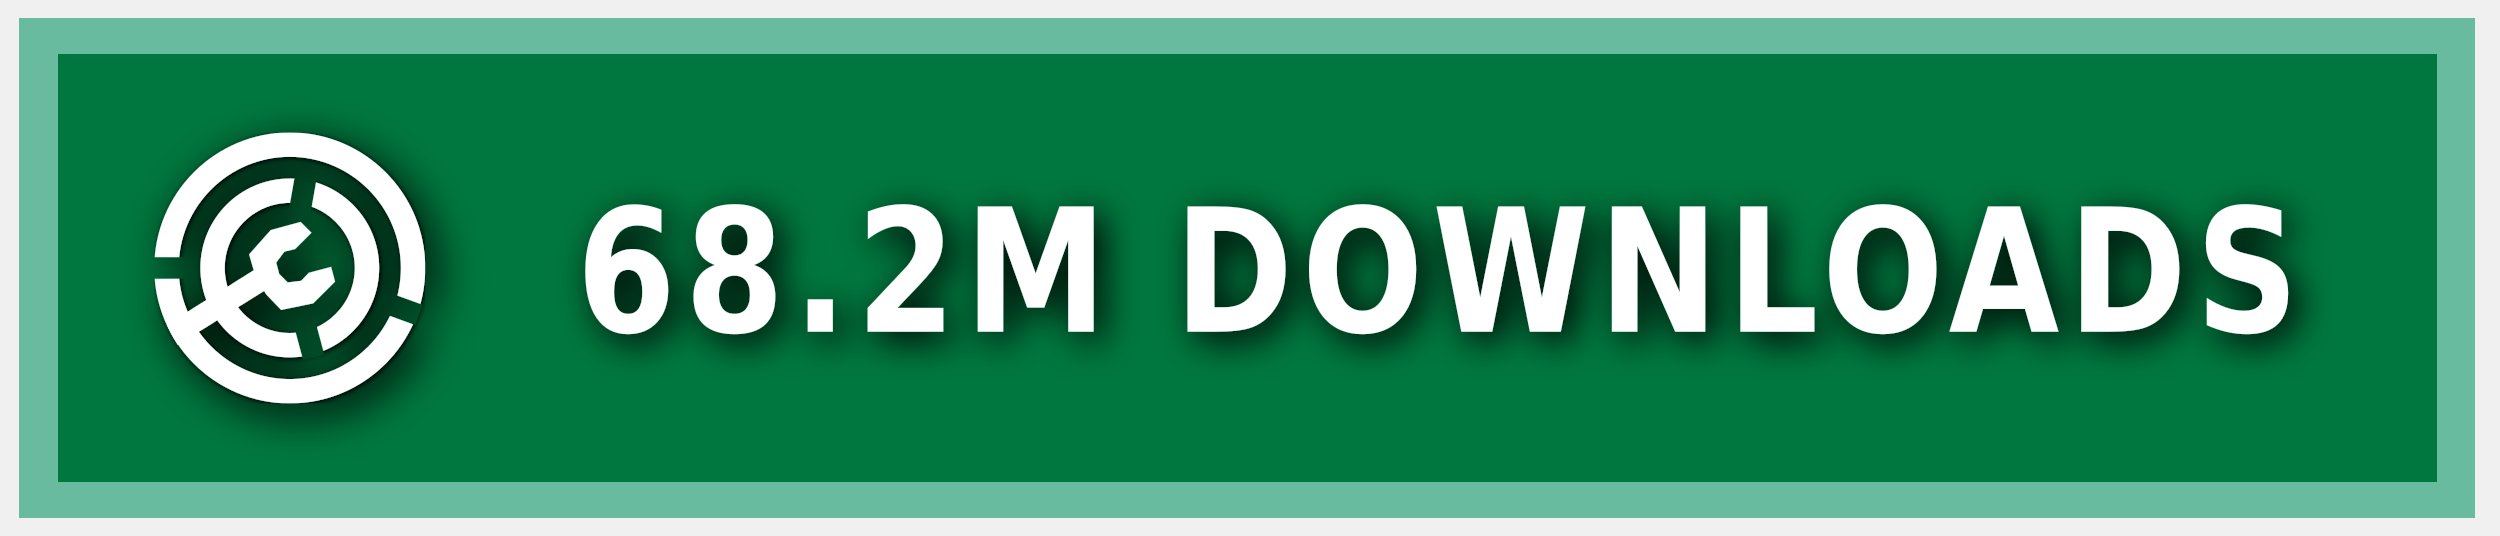
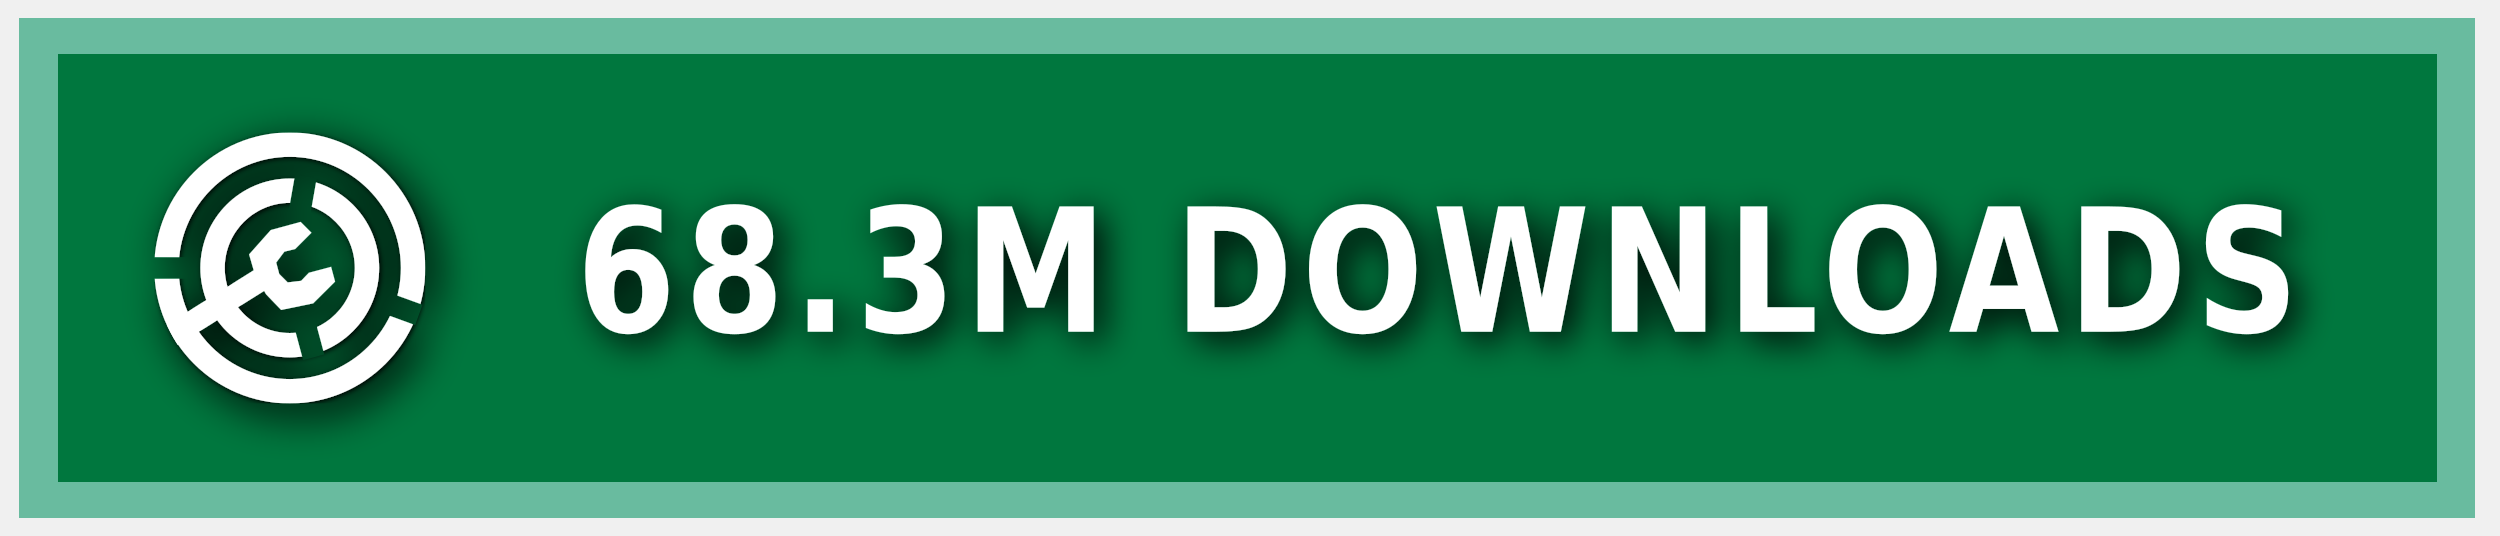
<svg xmlns="http://www.w3.org/2000/svg" xmlns:ns1="https://boxy-svg.com" width="140" height="30" role="img" aria-label="MODRINTH">
  <style> g:not(.noshadow) { filter: drop-shadow(0.5px 0.5px 1.0px black); } </style>
  <defs>
    <ns1:guide x="121.656" y="10.118" angle="90" />
    <ns1:guide x="127.198" y="17.628" angle="90" />
    <ns1:guide x="8.199" y="-3.08" angle="0" />
    <ns1:guide x="20.449" y="-4.101" angle="0" />
    <ns1:guide x="121.656" y="10.118" angle="90" />
    <ns1:guide x="127.198" y="17.628" angle="90" />
    <ns1:guide x="8.199" y="-3.08" angle="0" />
    <ns1:guide x="20.449" y="-4.101" angle="0" />
  </defs>
  <g class="noshadow" shape-rendering="crispEdges" style="" transform="matrix(1.074564, 0, 0, 1, 0, 0)">
    <rect x="1" y="1" width="128" height="28" style="fill: #00954E;" />
    <rect x="1" y="1" width="128" height="28" style="fill: rgba(0, 0, 0, 0.2);" />
    <rect x="2" y="2" width="126" height="26" style="fill: none; stroke-width:2px; stroke: rgba(211, 255, 255, 0.5);" />
  </g>
  <g fill-rule="evenodd" stroke-linejoin="round" stroke-miterlimit="1.5" clip-rule="evenodd" transform="matrix(1.2, 0, 0, 1.2, -1.2, -1.5)">
    <path fill="none" d="M 8.199 7.432 L 20.846 7.432 L 20.846 20.079 L 8.199 20.079 L 8.199 7.432 Z" style="" />
    <g clip-path="url(#a)" transform="matrix(0.126469, 0, 0, 0.126469, 8.198999, 7.431019)" style="">
      <path fill="#ffffff" d="M50 17c18.207 0 32.988 14.787 32.988 33S68.207 83 50 83 17.012 68.213 17.012 50 31.793 17 50 17Zm0 9c13.24 0 23.988 10.755 23.988 24S63.24 74 50 74 26.012 63.245 26.012 50 36.76 26 50 26Z" />
    </g>
    <g clip-path="url(#b)" transform="matrix(0.126469, 0, 0, 0.126469, 8.198999, 7.431019)" style="">
      <path fill="#ffffff" d="M50 0c27.596 0 50 22.404 50 50s-22.404 50-50 50S0 77.596 0 50 22.404 0 50 0Zm0 9c22.629 0 41 18.371 41 41S72.629 91 50 91 9 72.629 9 50 27.371 9 50 9Z" />
    </g>
    <g class="noshadow" clip-path="url(#c)" transform="matrix(0.112383, 0, 0, 0.122032, 8.268063, 7.737635)" style="">
      <path fill="none" stroke="#ffffff" stroke-width="9" d="M 50 50 L 5.171 75.882" />
    </g>
    <path fill="#ffffff" d="M 12.909 14.103 L 12.625 13.123 L 13.637 11.985 L 15.028 11.605 L 15.534 12.111 L 14.775 12.87 L 14.269 12.996 L 13.89 13.502 L 14.032 14.038 L 14.425 14.429 L 15.053 14.354 L 15.415 13.979 L 16.452 13.701 L 16.637 14.392 L 15.613 15.407 L 14.121 15.714 L 13.415 14.979 L 12.909 14.103 Z" style="" />
    <clipPath id="clip-1">
      <path d="M50 0c27.596 0 50 22.404 50 50s-22.404 50-50 50S0 77.596 0 50 22.404 0 50 0Zm0 39.549c5.768 0 10.451 4.683 10.451 10.451 0 5.768-4.683 10.451-10.451 10.451-5.768 0-10.451-4.683-10.451-10.451 0-5.768 4.683-10.451 10.451-10.451Z" />
    </clipPath>
    <g class="noshadow" clip-path="url(#clip-1)" transform="matrix(0.064459, 0.010209, -0.018807, 0.118741, -9.215255, -61.72825)" style="transform-origin: 27.985px 74.177px;">
      <path fill="none" stroke="#ffffff" stroke-width="9" d="M 49.29 67.75 L 6.679 80.603" style="" />
    </g>
  </g>
  <g>
    <clipPath id="a">
      <path fill-rule="evenodd" stroke-linejoin="round" stroke-miterlimit="1.5" clip-rule="evenodd" d="M100 0H0v100h100V0ZM46.002 49.295l.076 1.757 8.83 32.963 7.843-2.102-8.596-32.094 5.804-32.932-7.997-1.41-5.96 33.818Z" />
    </clipPath>
    <clipPath id="b">
      <path d="M0 0v46h50l1.368.241L99 63.578l-2.736 7.517L49.295 54H0v46h100V0H0Z" />
    </clipPath>
    <clipPath id="c">
      <path d="M50 0c27.596 0 50 22.404 50 50s-22.404 50-50 50S0 77.596 0 50 22.404 0 50 0Zm0 39.549c5.768 0 10.451 4.683 10.451 10.451 0 5.768-4.683 10.451-10.451 10.451-5.768 0-10.451-4.683-10.451-10.451 0-5.768 4.683-10.451 10.451-10.451Z" />
    </clipPath>
  </g>
  <g fill="#fff" text-anchor="middle" font-family="Verdana,Geneva,DejaVu Sans,sans-serif" text-rendering="geometricPrecision" font-size="100" transform="matrix(1, 0, 0, 1, 13, 0)">
-     <text style="font-size: 80px; font-weight: 700; white-space: pre;" transform="matrix(0.1, 0, 0, 0.120296, 0, -3.678133)" x="675" y="185" letter-spacing="5">68.2M DOWNLOADS</text>
+     <text style="font-size: 80px; font-weight: 700; white-space: pre;" transform="matrix(0.1, 0, 0, 0.120296, 0, -3.678133)" x="675" y="185" letter-spacing="5">68.3M DOWNLOADS</text>
  </g>
</svg>
